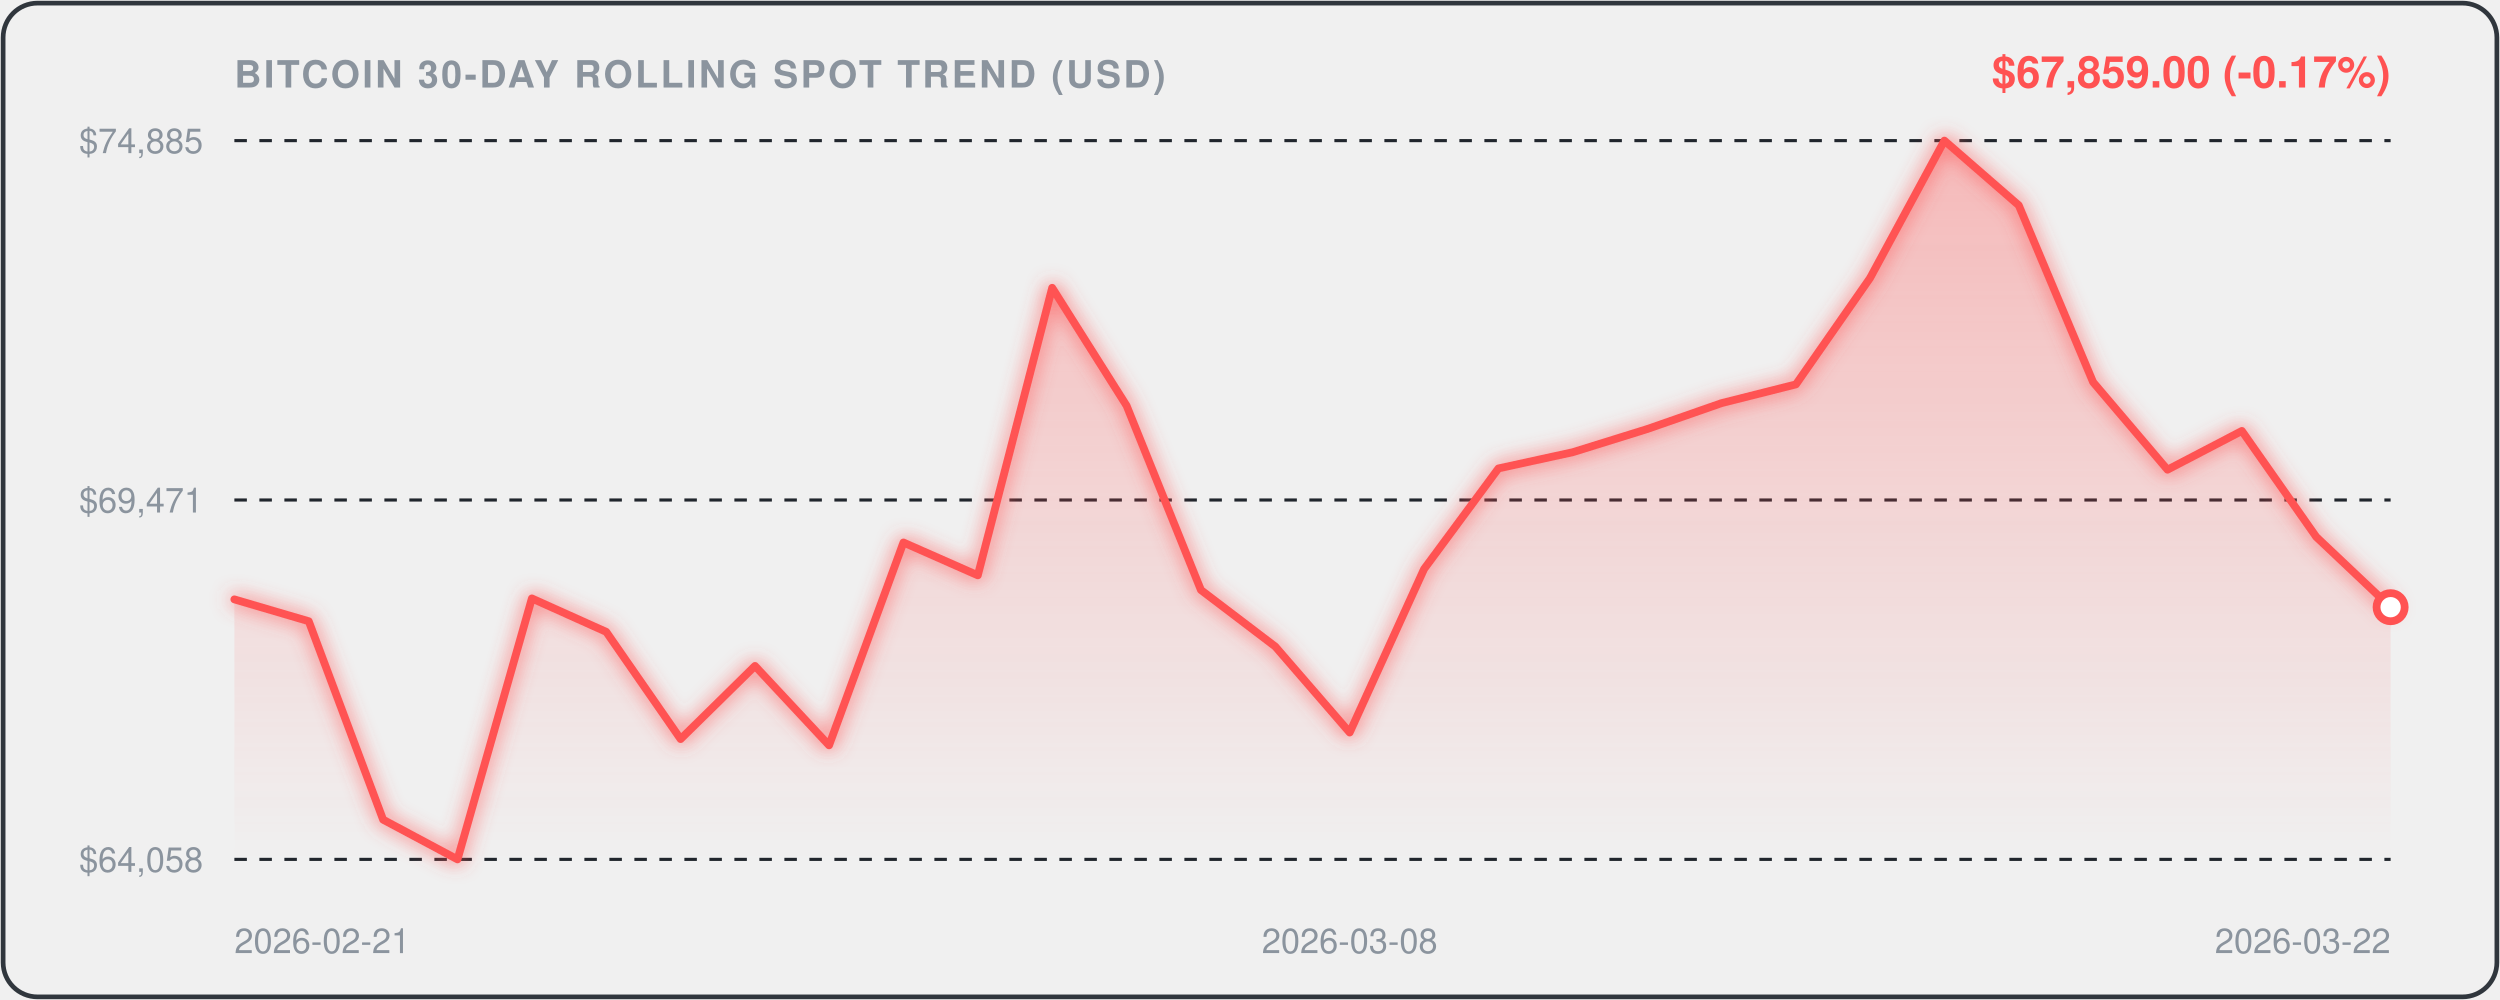
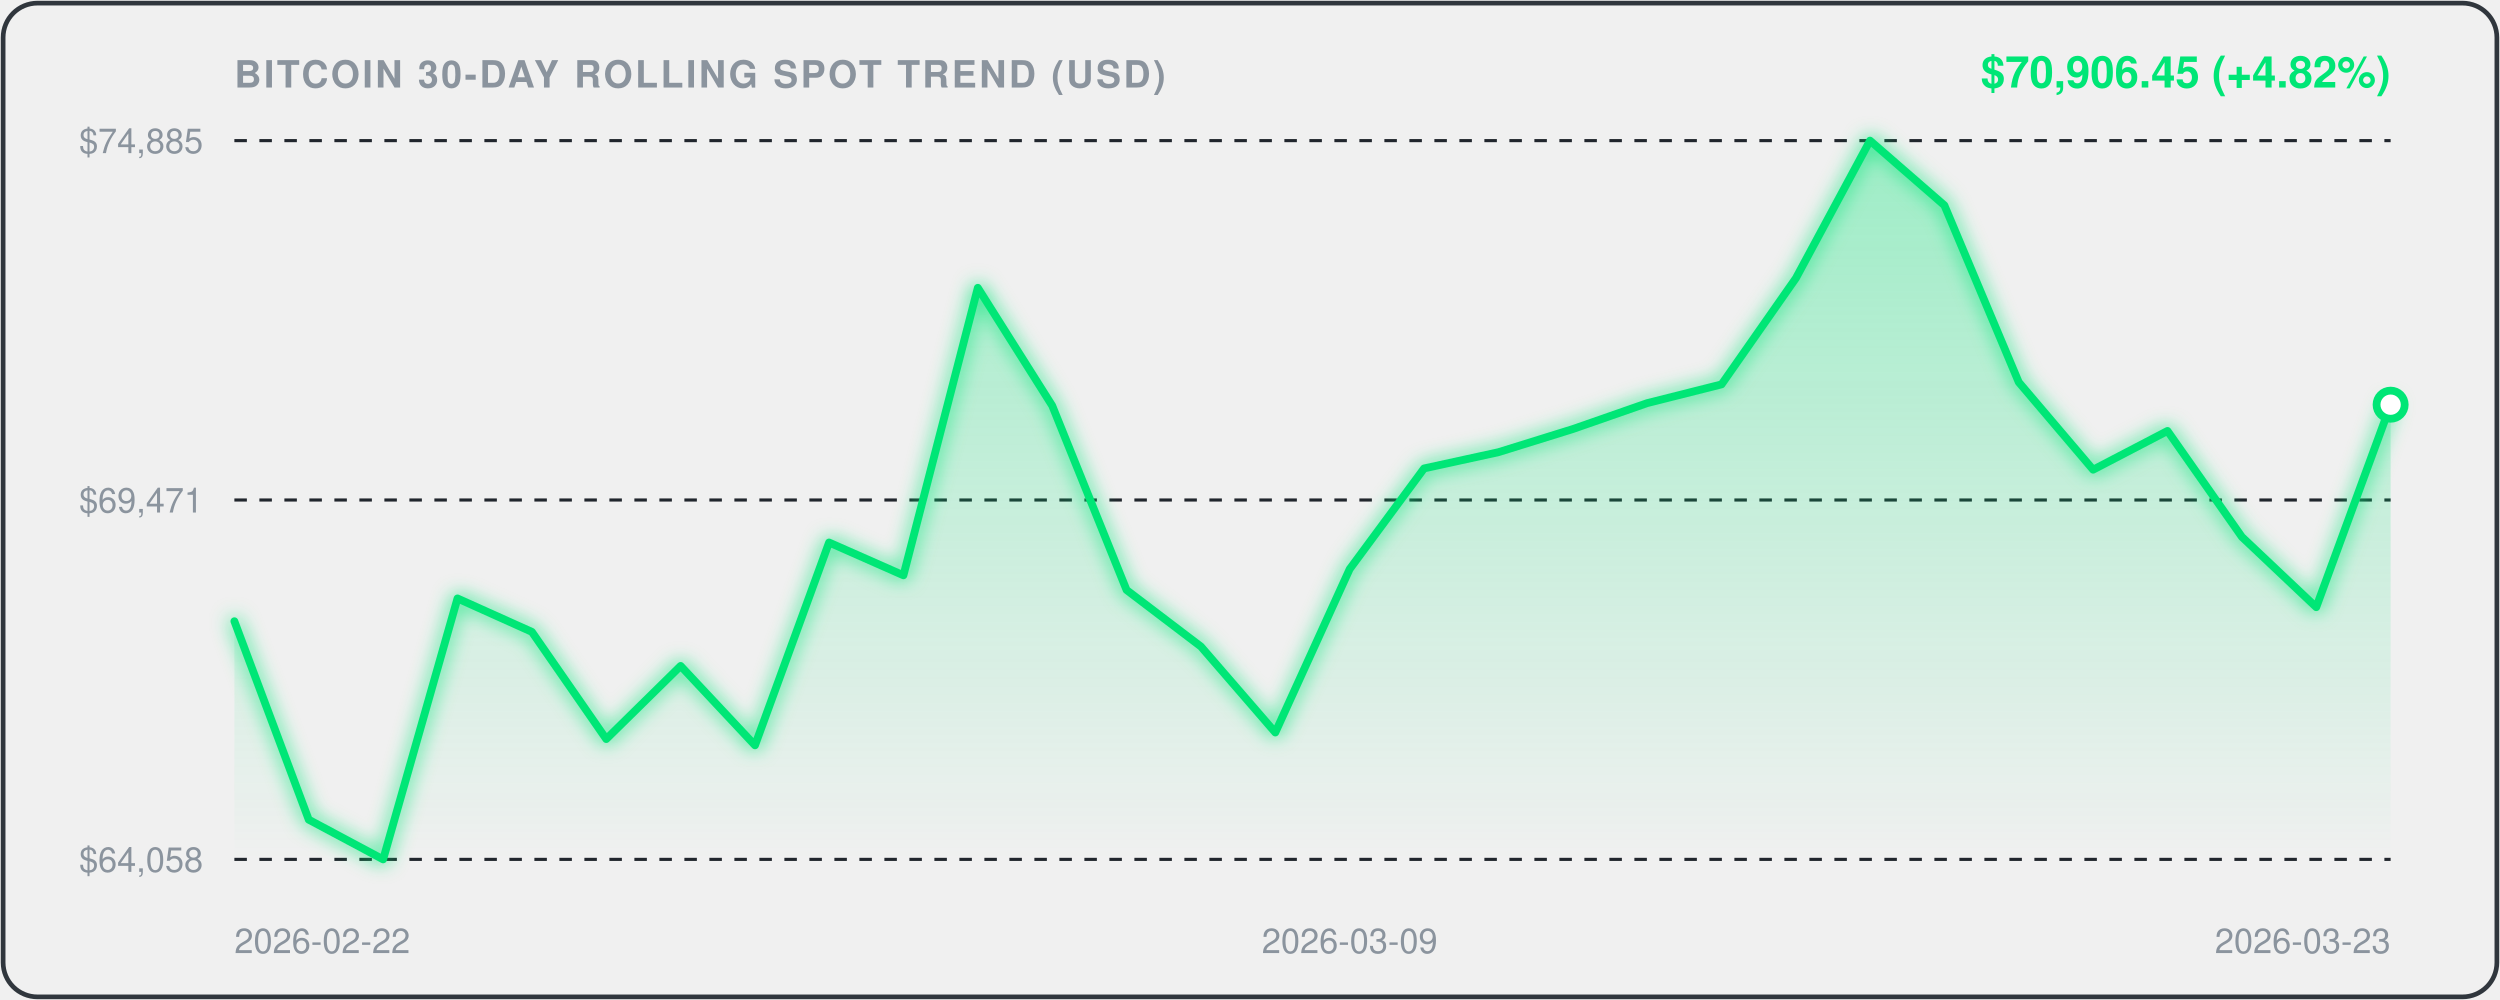
<svg xmlns="http://www.w3.org/2000/svg" viewBox="0 0 800 320" width="100%" height="100%" style="background:#0d1117;border-radius:12px;font-family:-apple-system,BlinkMacSystemFont,'Segoe UI',Helvetica,Arial,sans-serif;">
  <defs>
    <linearGradient id="areaGrad" x1="0" y1="0" x2="0" y2="1">
-       <stop offset="0%" stop-color="rgba(255, 82, 82, 0.35)" />
-       <stop offset="100%" stop-color="rgba(255, 82, 82, 0.0)" />
+       <stop offset="0%" stop-color="rgba(0, 230, 118, 0.35)" />
+       <stop offset="100%" stop-color="rgba(0, 230, 118, 0.0)" />
    </linearGradient>
    <filter id="glow" x="-20%" y="-20%" width="140%" height="140%">
      <feGaussianBlur stdDeviation="3" result="blur" />
      <feComposite in="SourceGraphic" in2="blur" operator="over" />
    </filter>
  </defs>
  <rect x="1" y="1" width="798" height="318" rx="11" fill="none" stroke="#30363d" stroke-width="1.5" />
  <text x="75" y="28" fill="#8b949e" font-size="12" font-weight="600" letter-spacing="0.8">BITCOIN 30-DAY ROLLING SPOT TREND (USD)</text>
-   <text x="765" y="28" text-anchor="end" fill="#FF5252" font-size="14" font-weight="700">$67,859.00 (-0.17%)</text>
+   <text x="765" y="28" text-anchor="end" fill="#00E676" font-size="14" font-weight="700">$70,906.45 (+4.82%)</text>
  <line x1="75" y1="45" x2="765" y2="45" stroke="#21262d" stroke-width="1" stroke-dasharray="4,4" />
  <text x="65" y="49" text-anchor="end" fill="#8b949e" font-size="11">$74,885</text>
  <line x1="75" y1="160.0" x2="765" y2="160.0" stroke="#21262d" stroke-width="1" stroke-dasharray="4,4" />
  <text x="65" y="164.0" text-anchor="end" fill="#8b949e" font-size="11">$69,471</text>
  <line x1="75" y1="275" x2="765" y2="275" stroke="#21262d" stroke-width="1" stroke-dasharray="4,4" />
  <text x="65" y="279" text-anchor="end" fill="#8b949e" font-size="11">$64,058</text>
-   <path d="M 75.0,191.8 L 98.8,198.8 L 122.6,262.3 L 146.4,275.0 L 170.2,191.5 L 194.0,202.2 L 217.8,236.5 L 241.6,213.1 L 265.3,238.5 L 289.1,173.6 L 312.9,184.1 L 336.7,92.1 L 360.5,129.8 L 384.3,188.8 L 408.1,206.9 L 431.9,234.4 L 455.7,182.1 L 479.5,149.9 L 503.3,144.7 L 527.1,137.3 L 550.9,129.0 L 574.7,123.0 L 598.4,89.0 L 622.2,45.0 L 646.0,65.7 L 669.8,122.3 L 693.6,150.3 L 717.4,137.9 L 741.2,171.8 L 765.0,194.3 L 765.0,275.0 L 75.0,275.0 Z" fill="url(#areaGrad)" />
-   <path d="M 75.0,191.8 L 98.8,198.8 L 122.6,262.3 L 146.4,275.0 L 170.2,191.5 L 194.0,202.2 L 217.8,236.5 L 241.6,213.1 L 265.3,238.5 L 289.1,173.6 L 312.9,184.1 L 336.7,92.1 L 360.5,129.8 L 384.3,188.8 L 408.1,206.9 L 431.9,234.4 L 455.7,182.1 L 479.5,149.9 L 503.3,144.7 L 527.1,137.3 L 550.9,129.0 L 574.7,123.0 L 598.4,89.0 L 622.2,45.0 L 646.0,65.7 L 669.8,122.3 L 693.6,150.3 L 717.4,137.9 L 741.2,171.8 L 765.0,194.3" fill="none" stroke="#FF5252" stroke-width="2.5" stroke-linecap="round" stroke-linejoin="round" filter="url(#glow)" />
-   <circle cx="765.0" cy="194.3" r="4.5" fill="#ffffff" stroke="#FF5252" stroke-width="2.5" />
-   <text x="75.0" y="305" fill="#8b949e" font-size="11" text-anchor="start">2026-02-21</text>
-   <text x="431.9" y="305" fill="#8b949e" font-size="11" text-anchor="middle">2026-03-08</text>
-   <text x="765.0" y="305" fill="#8b949e" font-size="11" text-anchor="end">2026-03-22</text>
+   <path d="M 75.0,198.8 L 98.8,262.3 L 122.6,275.0 L 146.4,191.5 L 170.2,202.2 L 194.0,236.5 L 217.8,213.1 L 241.6,238.5 L 265.3,173.6 L 289.1,184.1 L 312.9,92.1 L 336.7,129.8 L 360.5,188.8 L 384.3,206.9 L 408.1,234.4 L 431.9,182.1 L 455.7,149.9 L 479.5,144.7 L 503.3,137.3 L 527.1,129.0 L 550.9,123.0 L 574.7,89.0 L 598.4,45.0 L 622.2,65.7 L 646.0,122.3 L 669.8,150.3 L 693.6,137.9 L 717.4,171.8 L 741.2,194.3 L 765.0,129.5 L 765.0,275.0 L 75.0,275.0 Z" fill="url(#areaGrad)" />
+   <path d="M 75.0,198.8 L 98.8,262.3 L 122.6,275.0 L 146.4,191.5 L 170.2,202.2 L 194.0,236.5 L 217.8,213.1 L 241.6,238.5 L 265.3,173.6 L 289.1,184.1 L 312.9,92.1 L 336.7,129.8 L 360.5,188.8 L 384.3,206.9 L 408.1,234.4 L 431.9,182.1 L 455.7,149.9 L 479.5,144.7 L 503.3,137.3 L 527.1,129.0 L 550.9,123.0 L 574.7,89.0 L 598.4,45.0 L 622.2,65.7 L 646.0,122.3 L 669.8,150.3 L 693.6,137.9 L 717.4,171.8 L 741.2,194.3 L 765.0,129.5" fill="none" stroke="#00E676" stroke-width="2.5" stroke-linecap="round" stroke-linejoin="round" filter="url(#glow)" />
+   <circle cx="765.0" cy="129.5" r="4.5" fill="#ffffff" stroke="#00E676" stroke-width="2.5" />
+   <text x="75.0" y="305" fill="#8b949e" font-size="11" text-anchor="start">2026-02-22</text>
+   <text x="431.9" y="305" fill="#8b949e" font-size="11" text-anchor="middle">2026-03-09</text>
+   <text x="765.0" y="305" fill="#8b949e" font-size="11" text-anchor="end">2026-03-23</text>
</svg>
